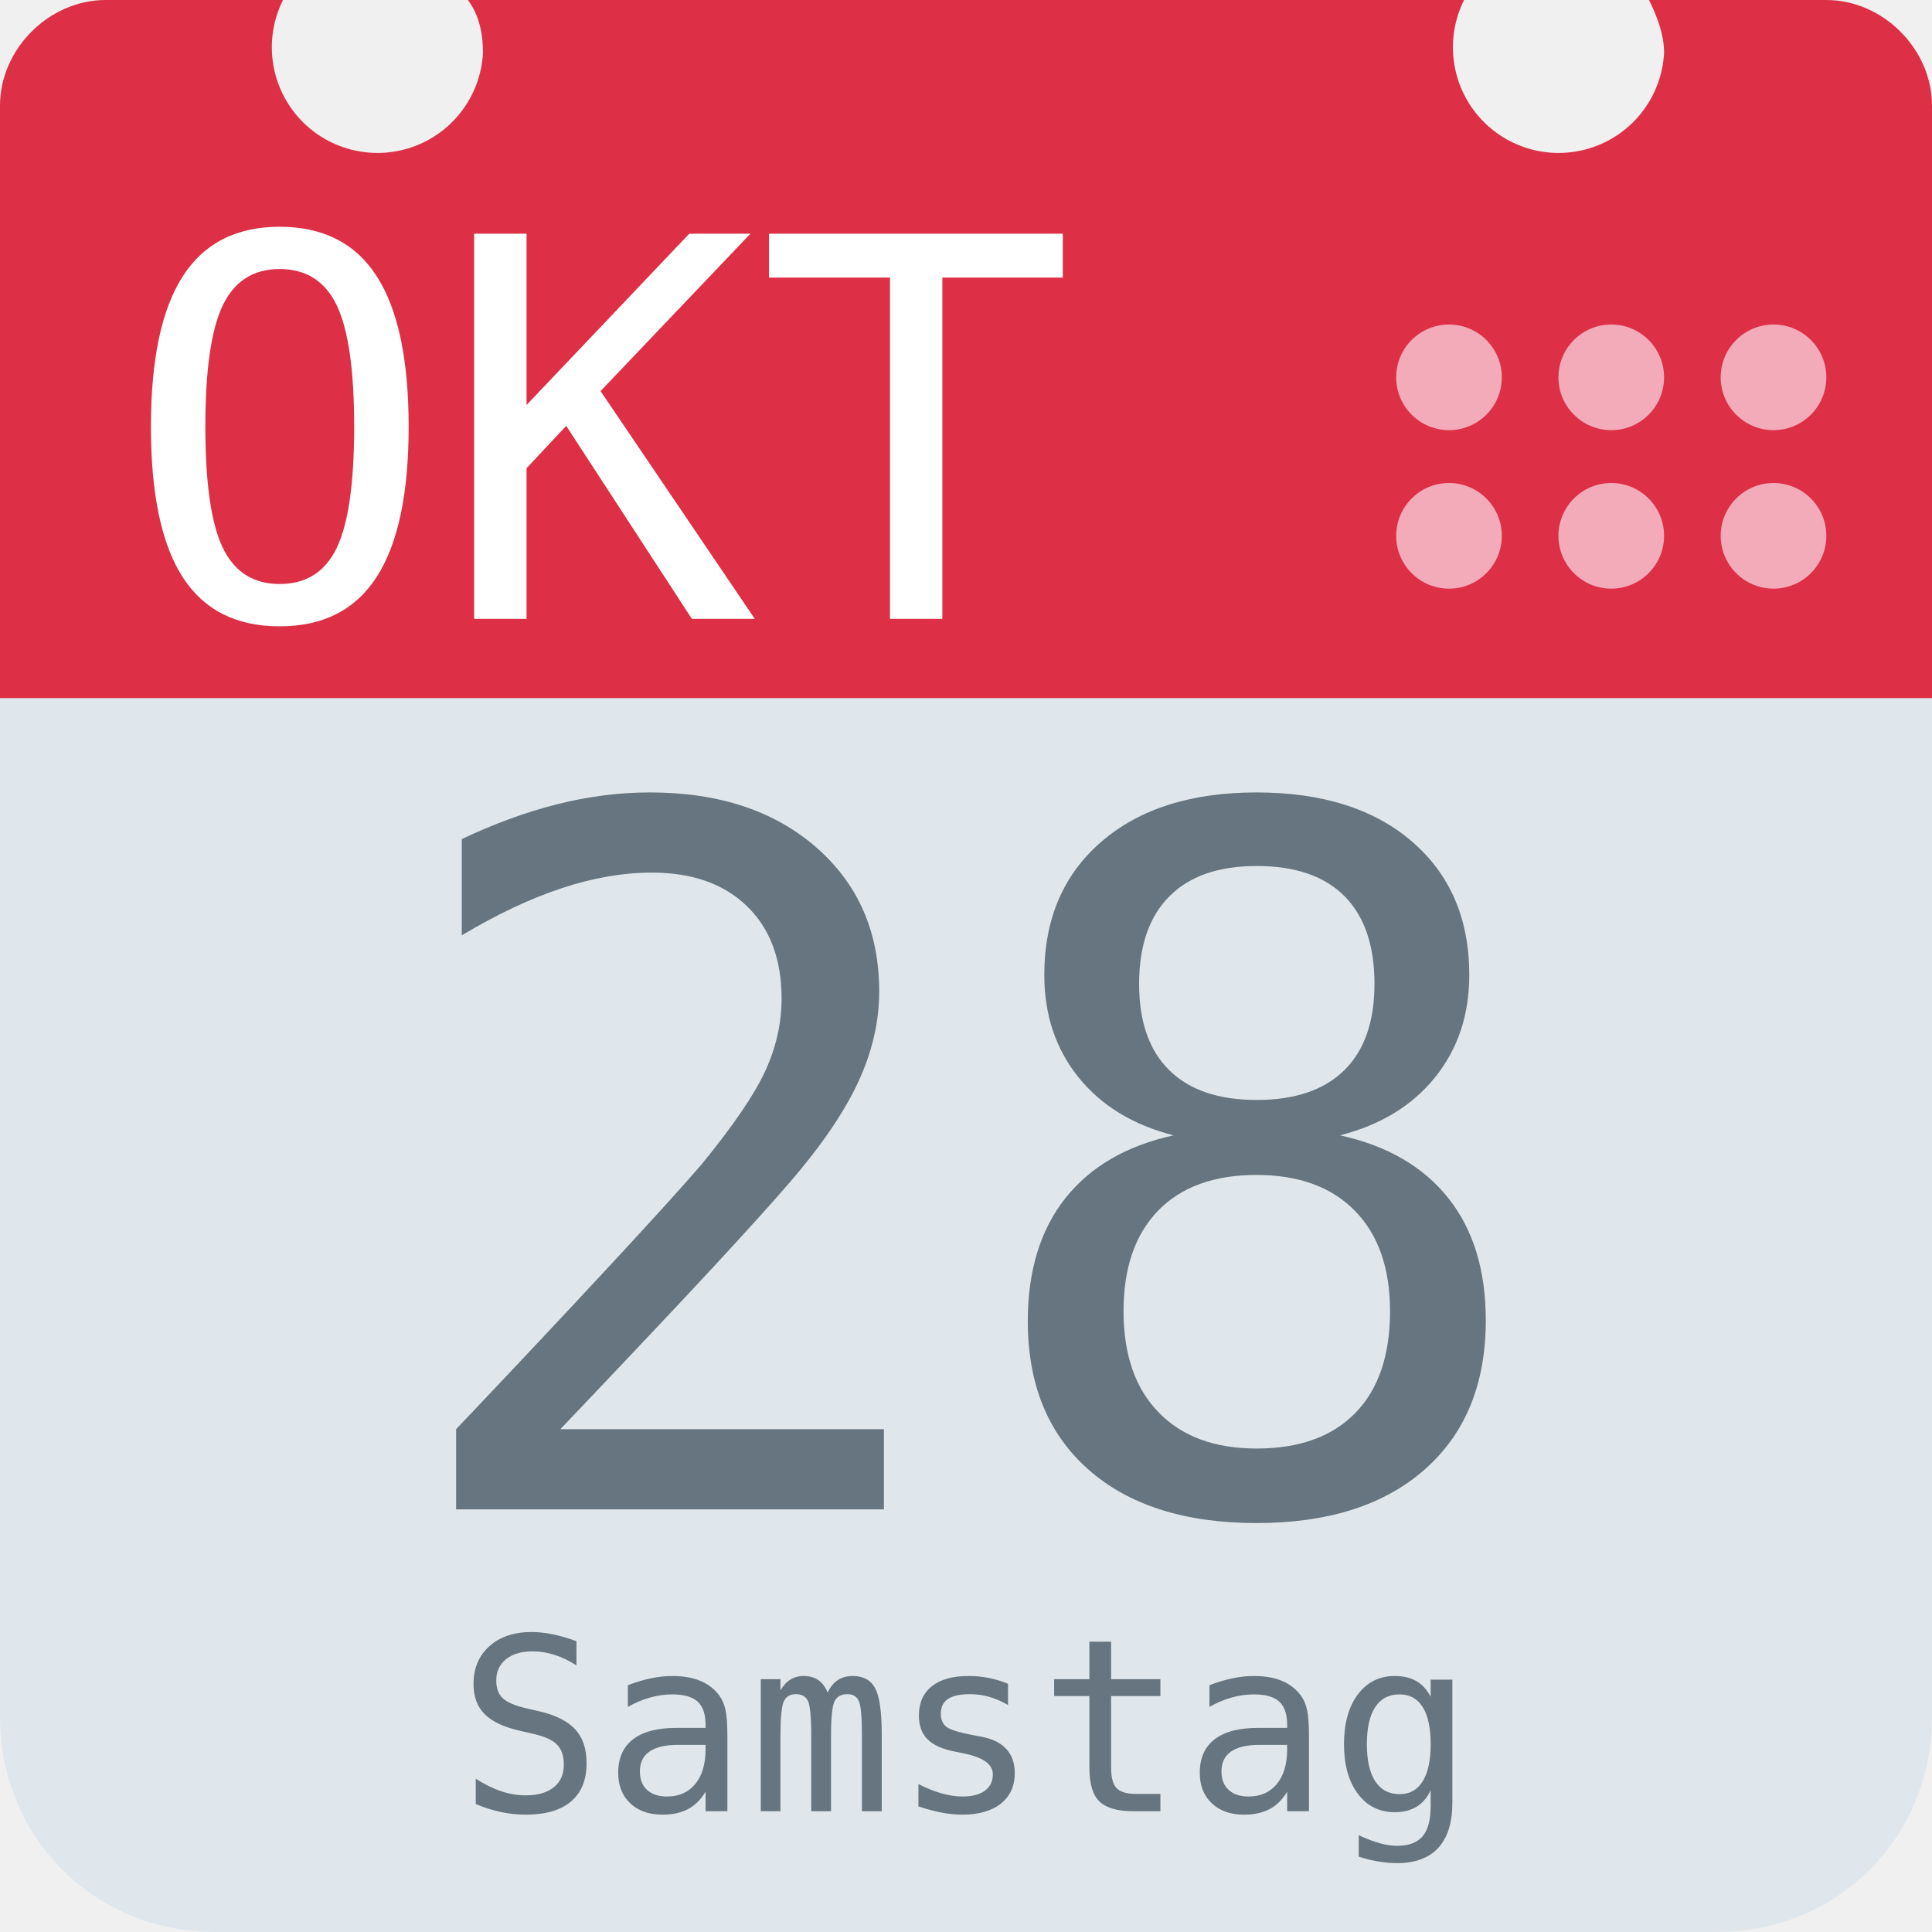
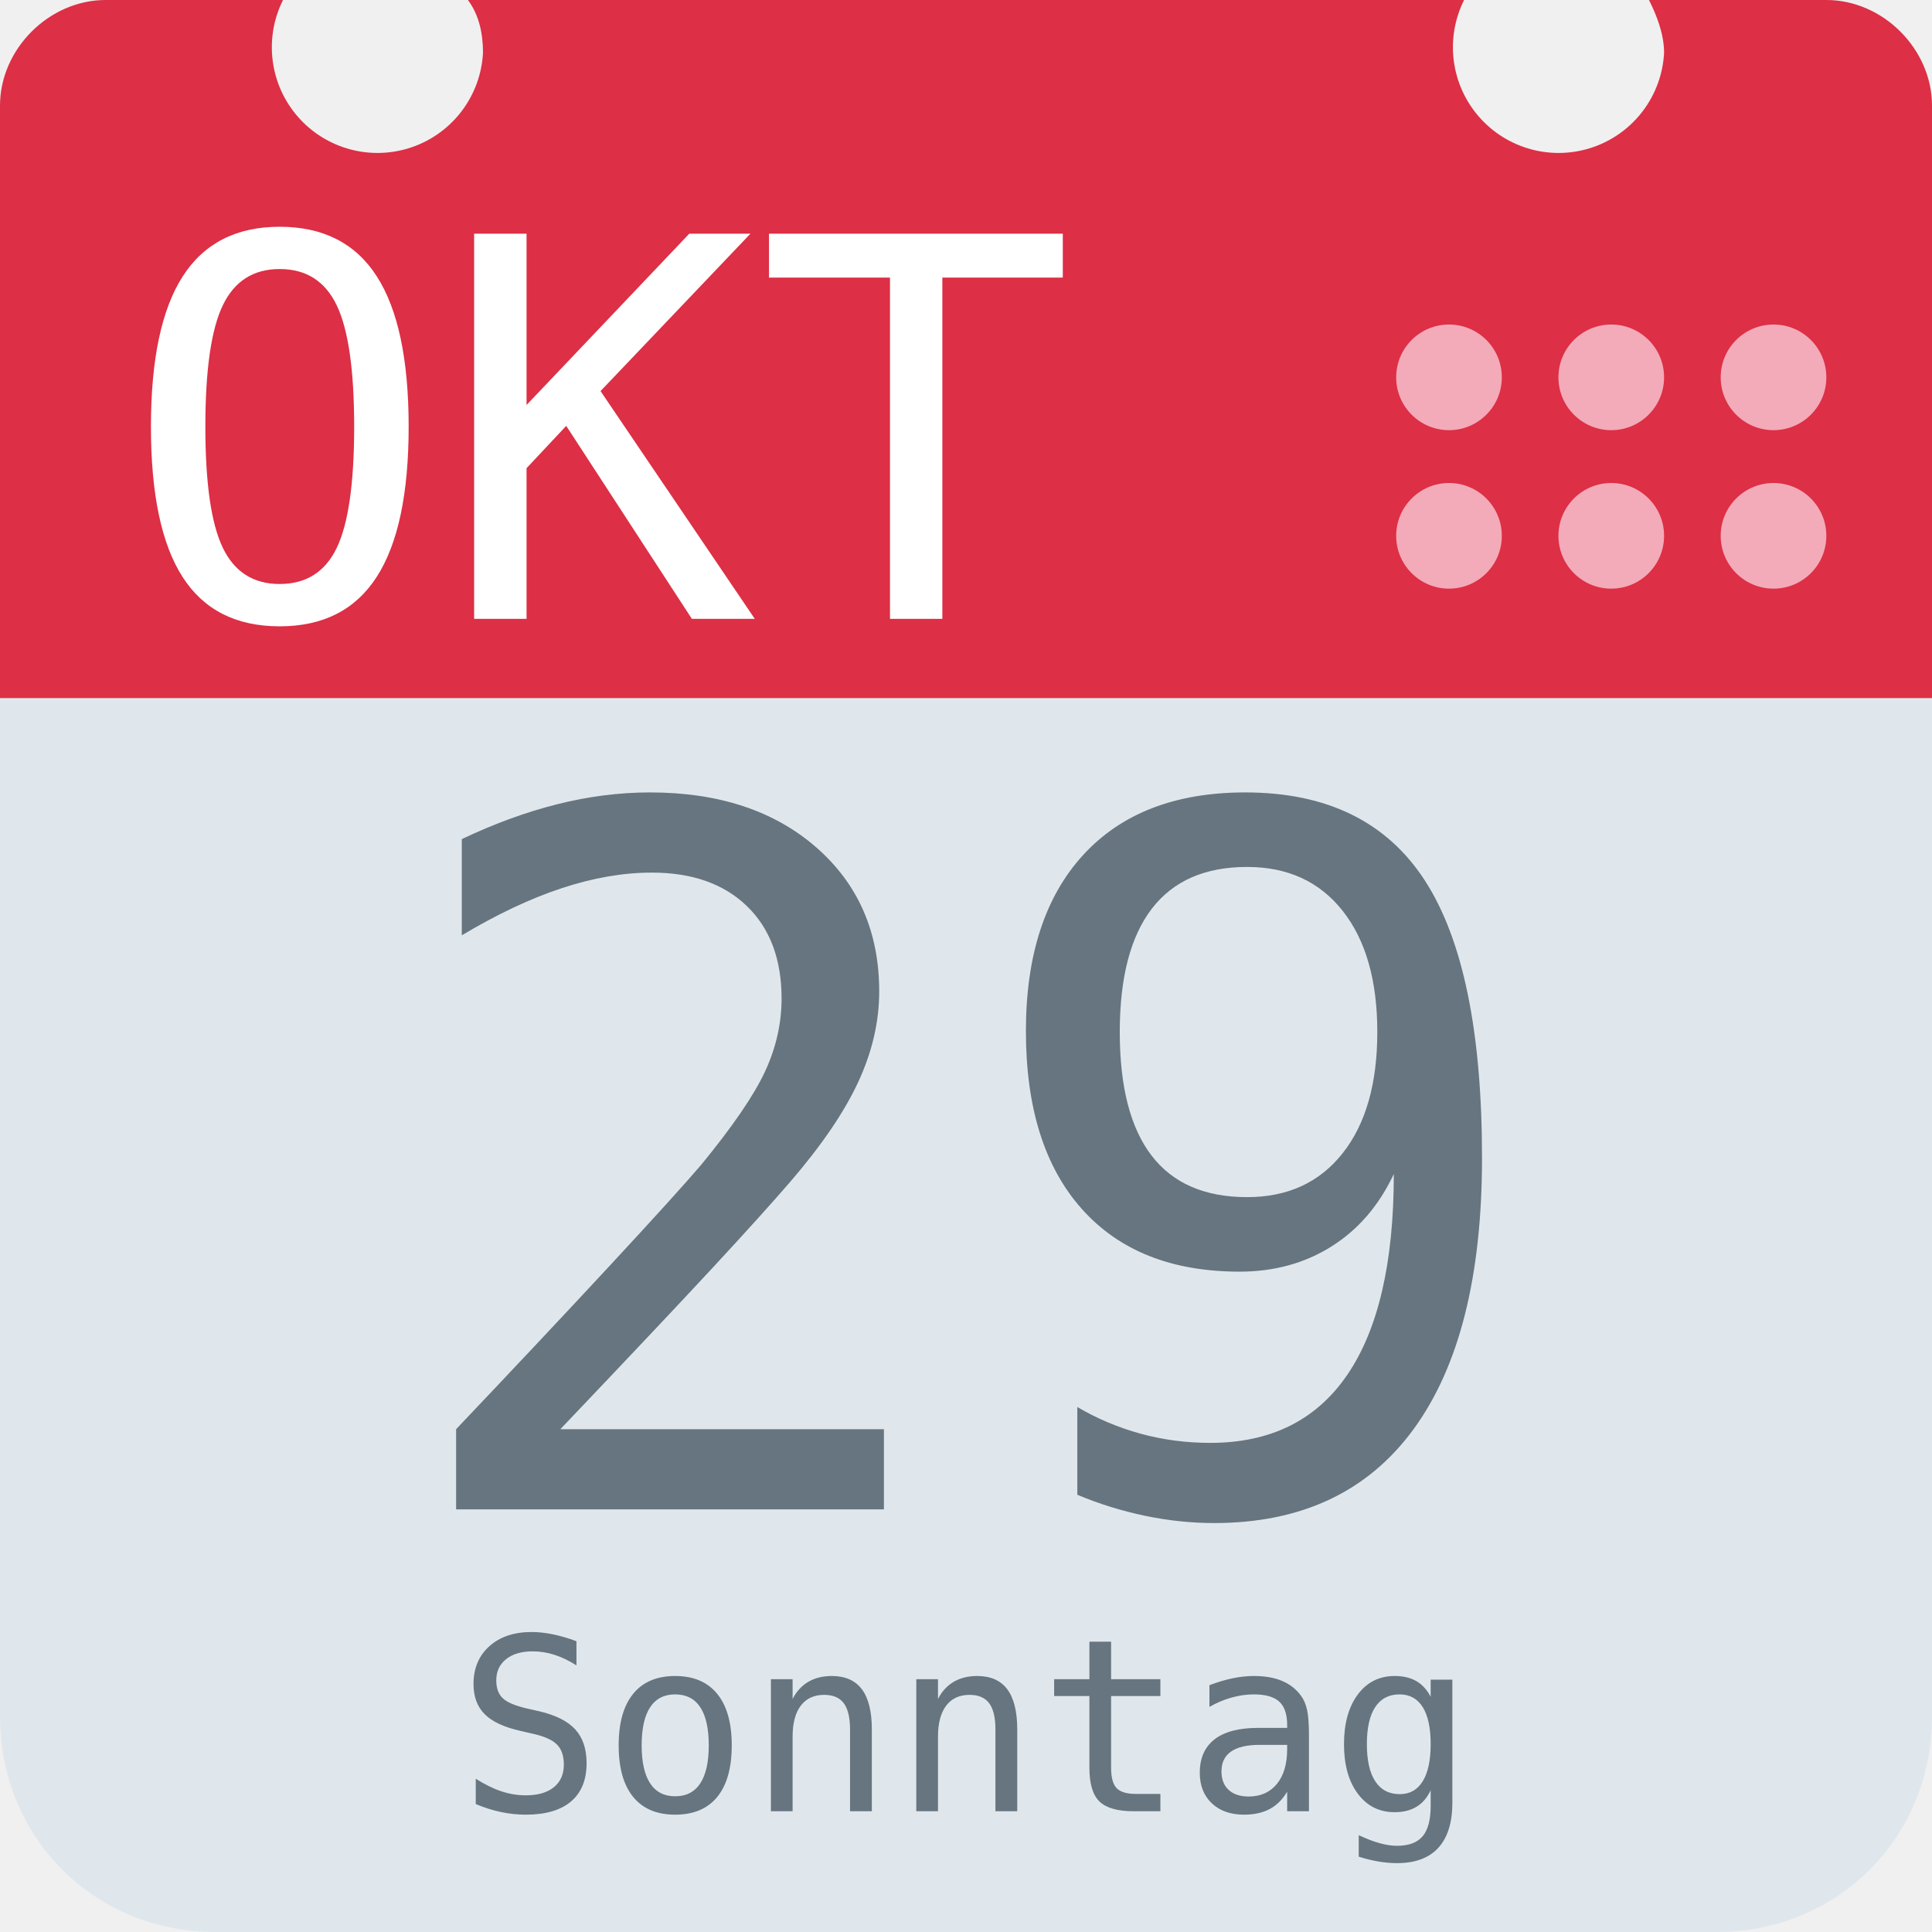
<svg xmlns="http://www.w3.org/2000/svg" aria-label="Calendar" role="img" viewBox="0 0 512 512">
  <path d="M512 455c0 32-25 57-57 57H57c-32 0-57-25-57-57V128c0-31 25-57 57-57h398c32 0 57 26 57 57z" fill="#e0e7ec" />
  <path d="M484 0h-47c2 4 4 9 4 14a28 28 0 1 1-53-14H124c3 4 4 9 4 14A28 28 0 1 1 75 0H28C13 0 0 13 0 28v157h512V28c0-15-13-28-28-28z" fill="#dd2f45" />
  <g fill="#f3aab9">
    <circle cx="470" cy="142" r="14" />
    <circle cx="470" cy="100" r="14" />
    <circle cx="427" cy="142" r="14" />
    <circle cx="427" cy="100" r="14" />
    <circle cx="384" cy="142" r="14" />
    <circle cx="384" cy="100" r="14" />
  </g>
  <text id="month" x="32" y="164" fill="#fff" font-family="monospace" font-size="140px" style="text-anchor: left">OKT</text>
-   <text id="day" x="256" y="400" fill="#66757f" font-family="monospace" font-size="256px" style="text-anchor: middle">28</text>
-   <text id="weekday" x="256" y="480" fill="#66757f" font-family="monospace" font-size="64px" style="text-anchor: middle">Samstag</text>
+   <text id="day" x="256" y="400" fill="#66757f" font-family="monospace" font-size="256px" style="text-anchor: middle">29</text>
+   <text id="weekday" x="256" y="480" fill="#66757f" font-family="monospace" font-size="64px" style="text-anchor: middle">Sonntag</text>
</svg>
